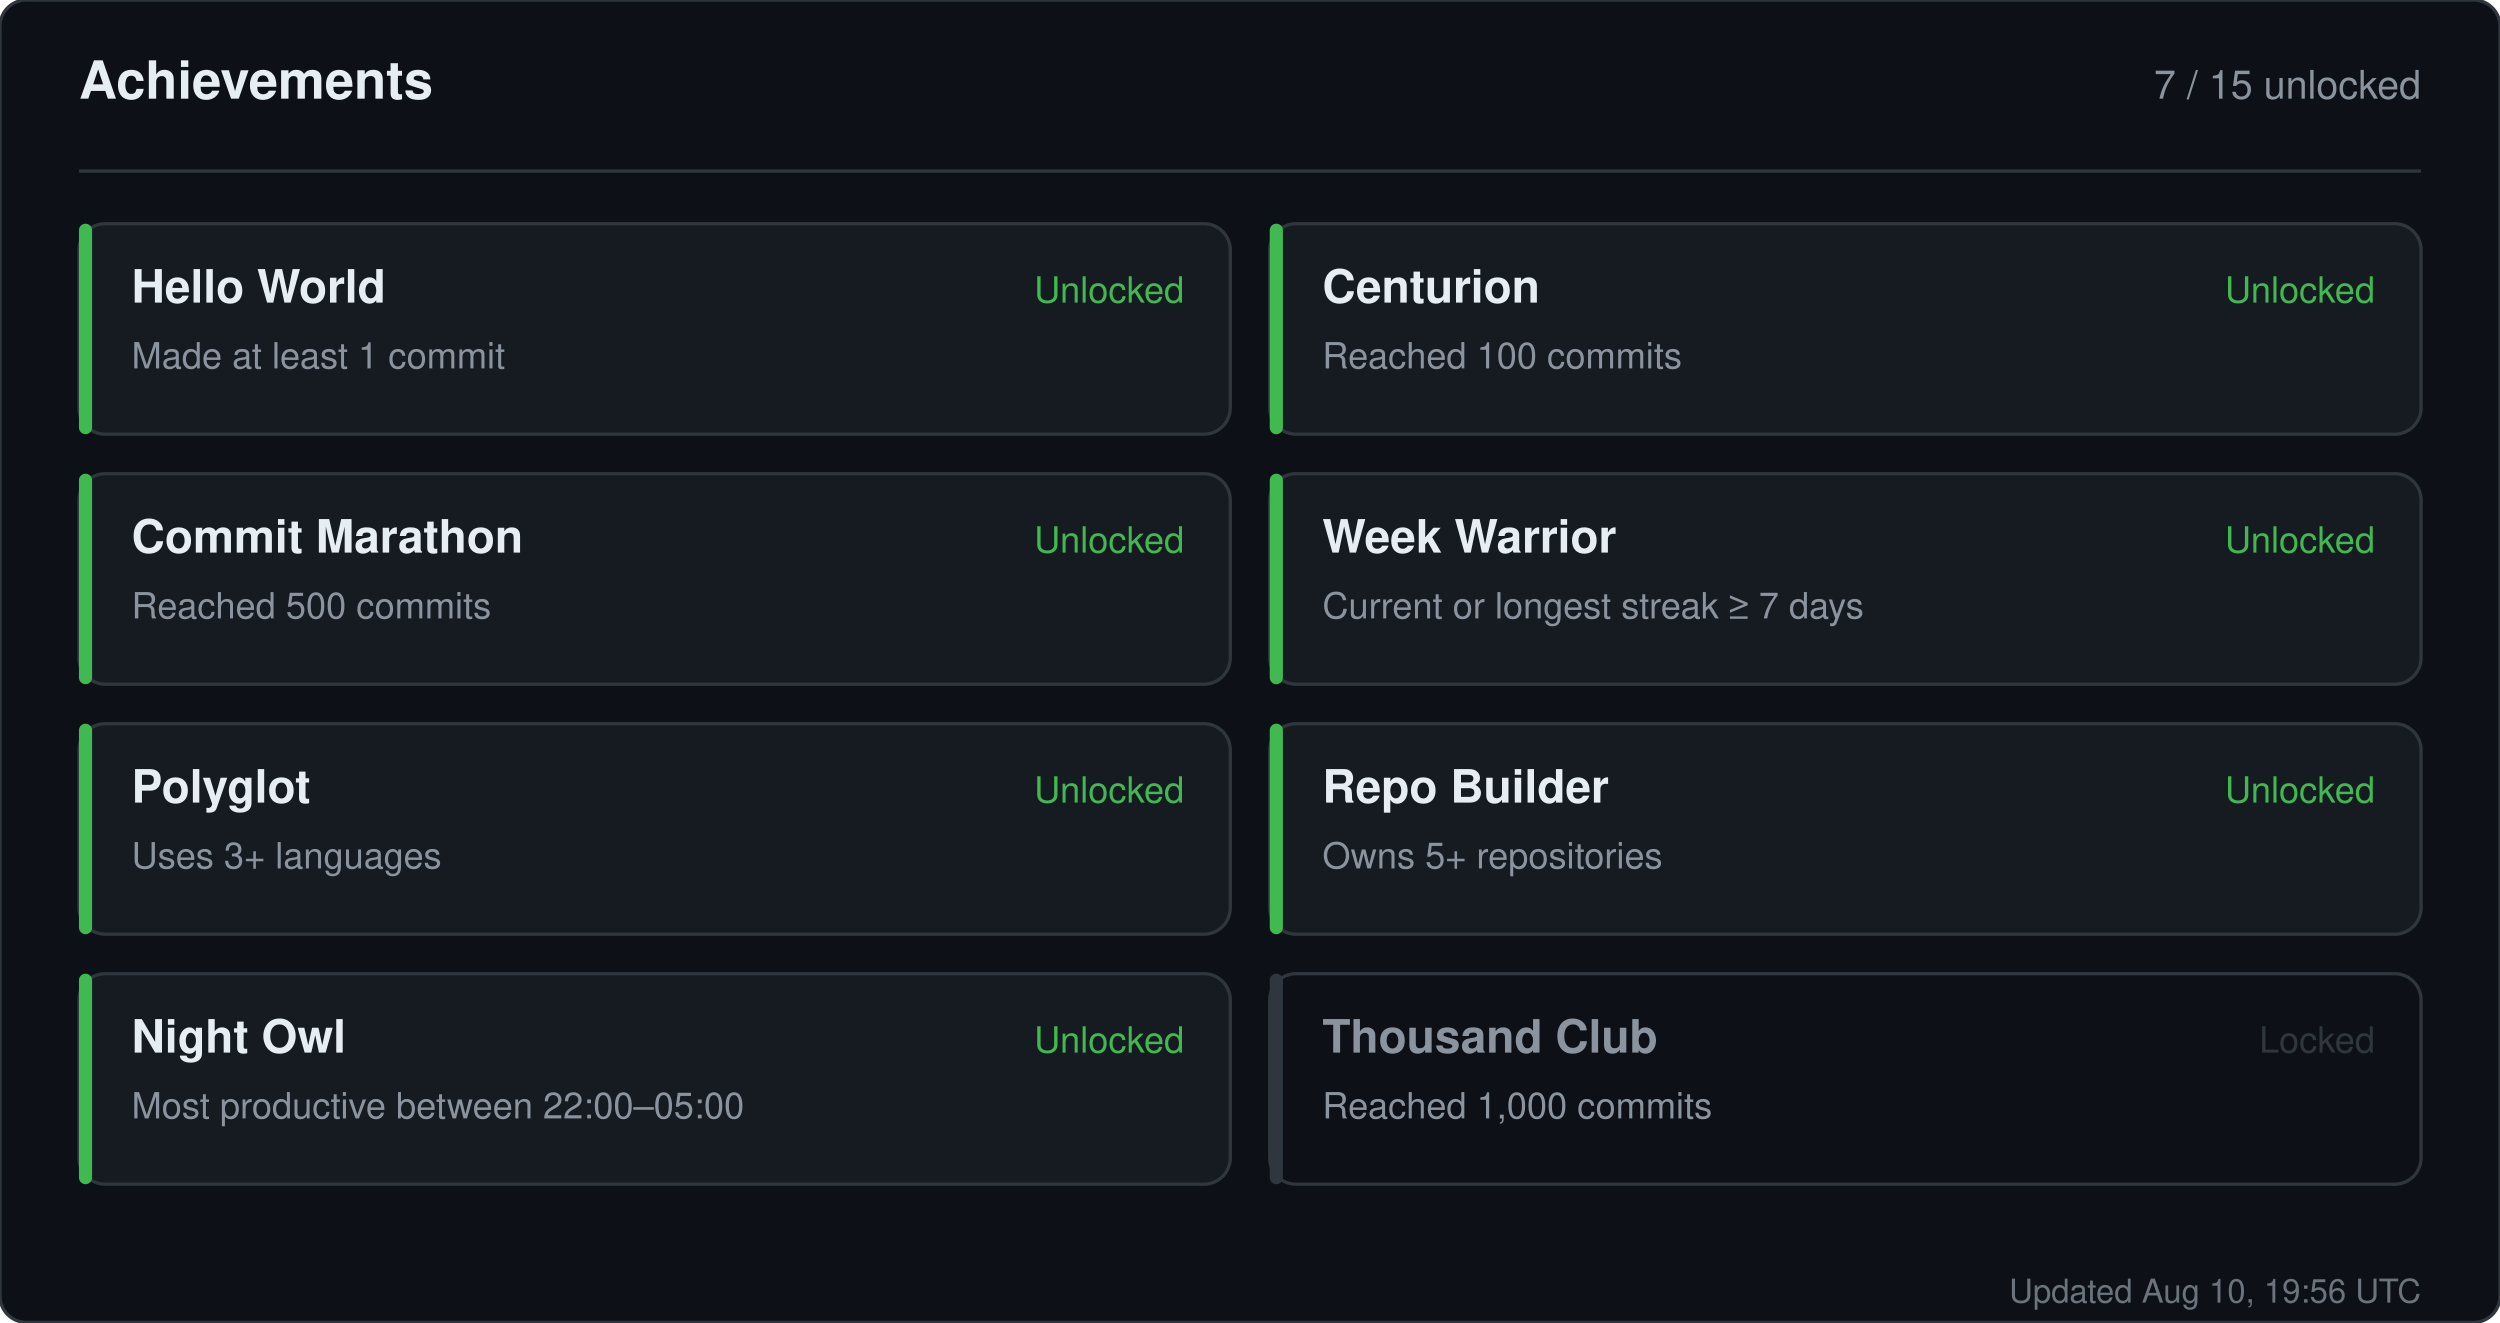
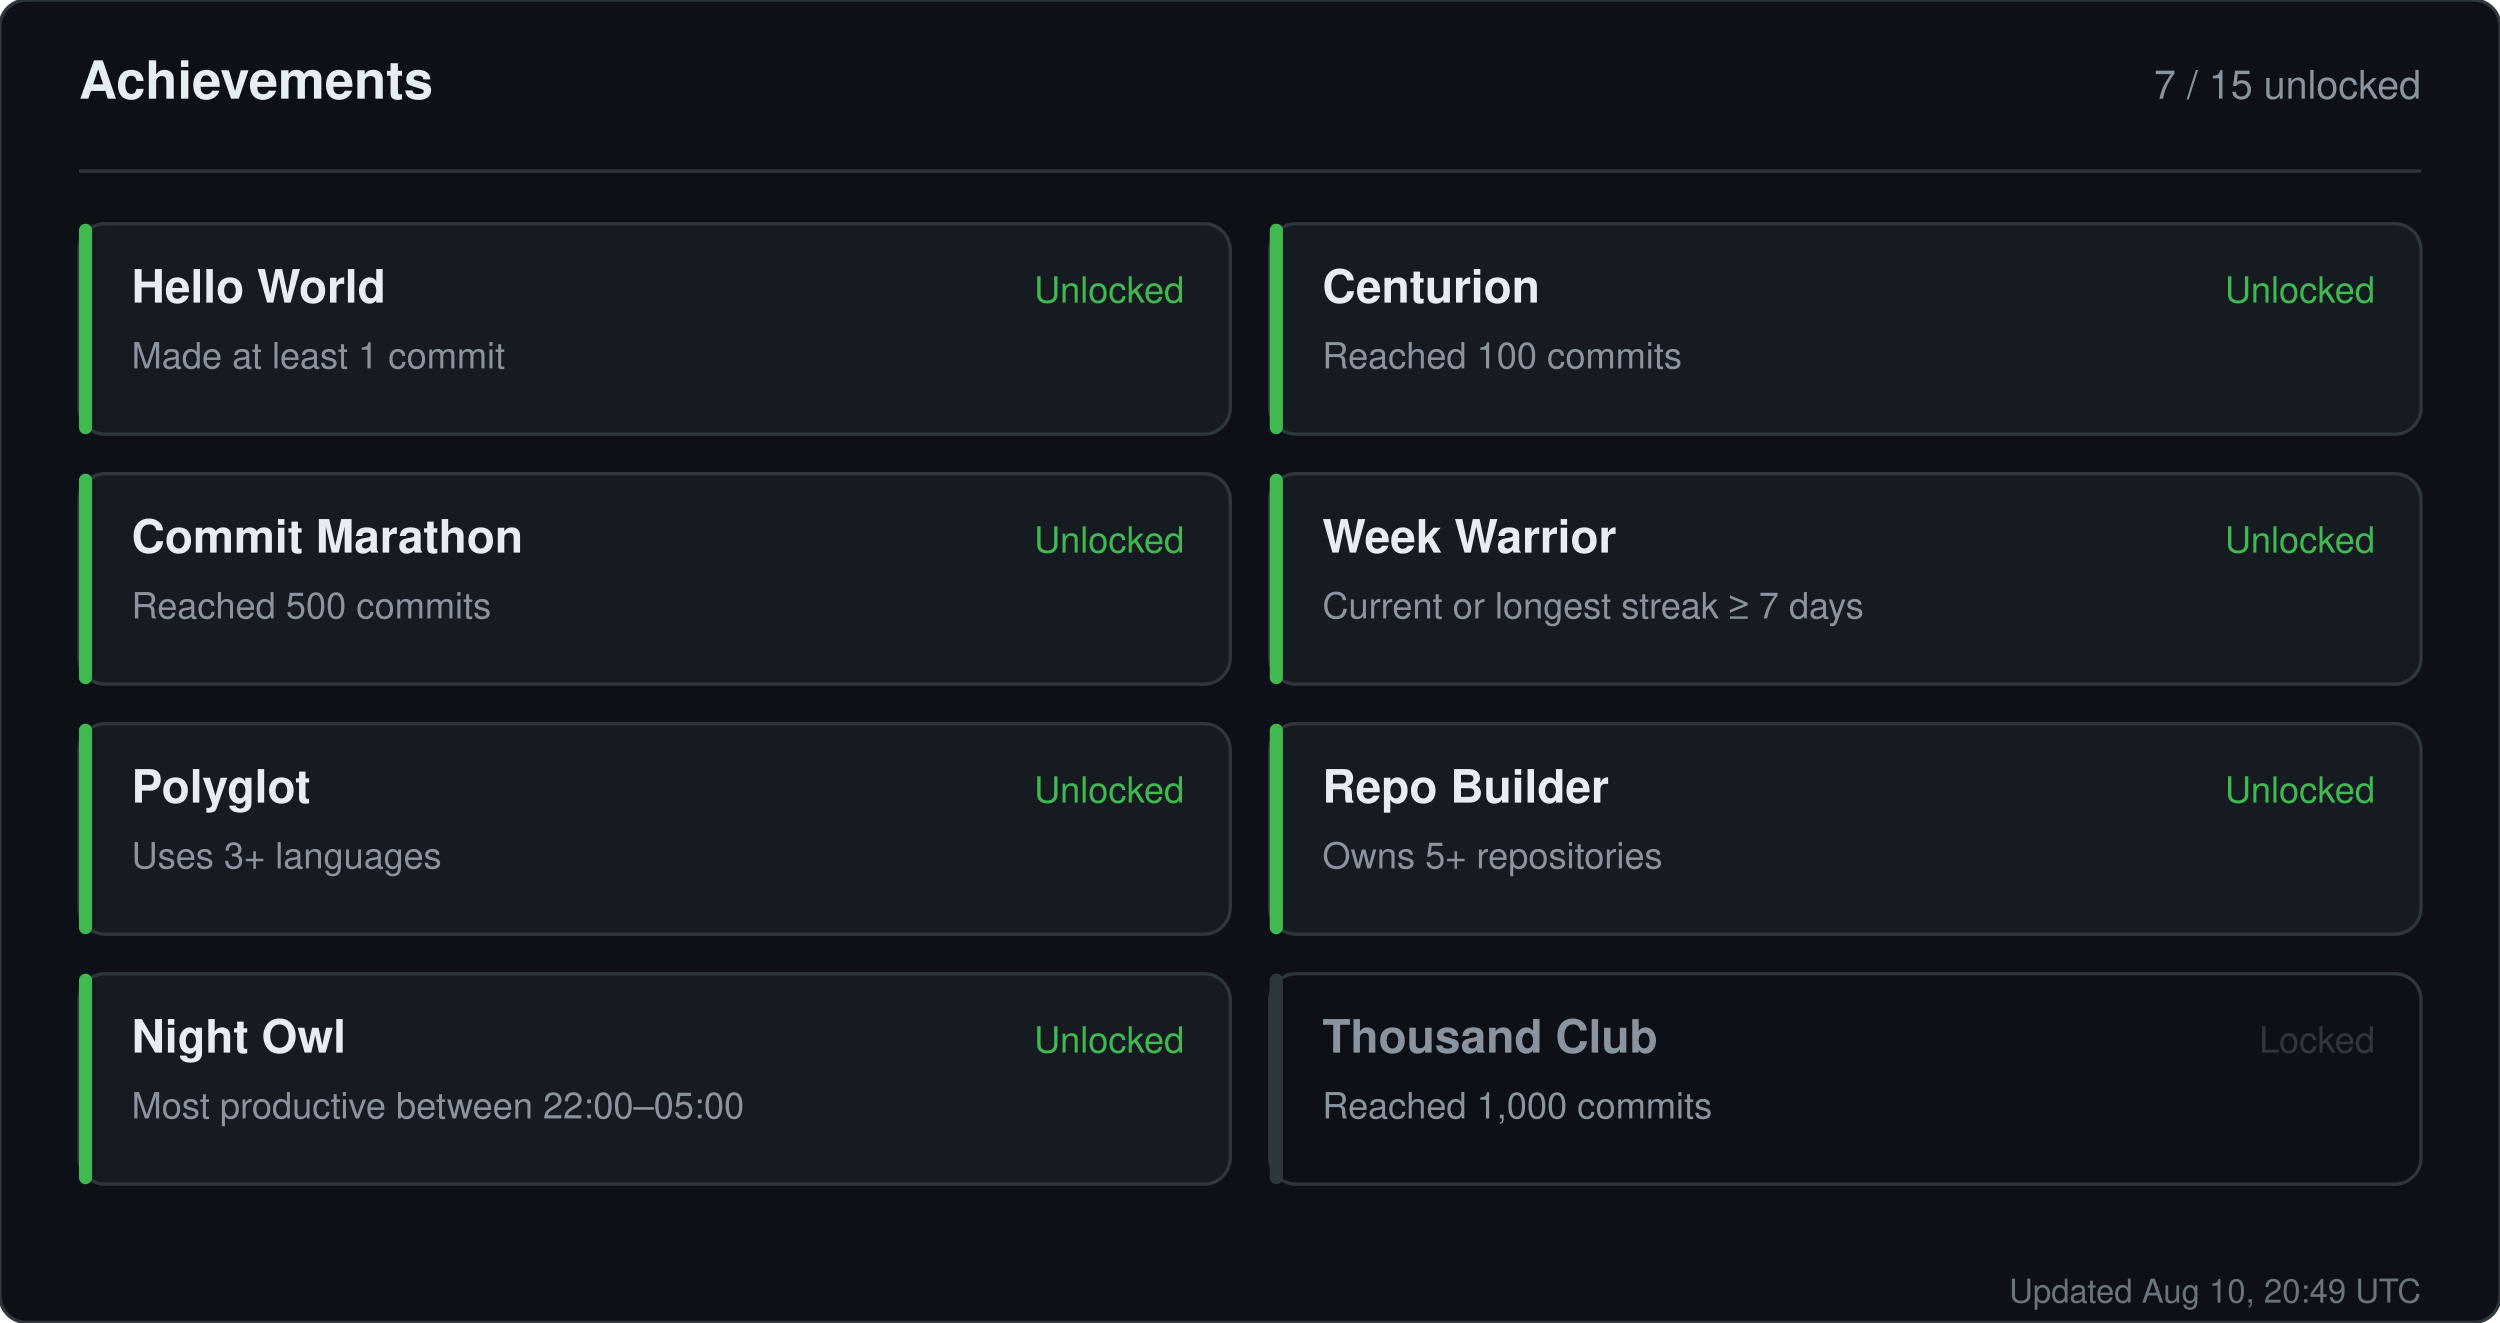
<svg xmlns="http://www.w3.org/2000/svg" width="760" height="402" viewBox="0 0 760 402" role="img" aria-label="Achievements for sandiirawan12">
  <rect width="760" height="402" rx="8" fill="#0d1117" stroke="#30363d" />
  <g font-family="-apple-system, BlinkMacSystemFont, Segoe UI, Helvetica, Arial, sans-serif">
    <text x="24" y="30" fill="#e6edf3" font-size="16" font-weight="700">Achievements</text>
    <text x="736" y="30" fill="#8b949e" font-size="12" text-anchor="end">7 / 15 unlocked</text>
    <line x1="24" y1="52" x2="736" y2="52" stroke="#30363d" />
    <rect x="24" y="68" width="350" height="64" rx="8" fill="#161b22" stroke="#30363d" />
    <rect x="24" y="68" width="4" height="64" rx="2" fill="#3fb950" />
    <text x="40" y="92" fill="#e6edf3" font-size="14" font-weight="700">Hello World</text>
    <text x="40" y="112" fill="#8b949e" font-size="11">Made at least 1 commit</text>
    <text x="360" y="92" fill="#3fb950" font-size="11" text-anchor="end">Unlocked</text>
    <rect x="386" y="68" width="350" height="64" rx="8" fill="#161b22" stroke="#30363d" />
    <rect x="386" y="68" width="4" height="64" rx="2" fill="#3fb950" />
    <text x="402" y="92" fill="#e6edf3" font-size="14" font-weight="700">Centurion</text>
    <text x="402" y="112" fill="#8b949e" font-size="11">Reached 100 commits</text>
    <text x="722" y="92" fill="#3fb950" font-size="11" text-anchor="end">Unlocked</text>
    <rect x="24" y="144" width="350" height="64" rx="8" fill="#161b22" stroke="#30363d" />
    <rect x="24" y="144" width="4" height="64" rx="2" fill="#3fb950" />
    <text x="40" y="168" fill="#e6edf3" font-size="14" font-weight="700">Commit Marathon</text>
    <text x="40" y="188" fill="#8b949e" font-size="11">Reached 500 commits</text>
    <text x="360" y="168" fill="#3fb950" font-size="11" text-anchor="end">Unlocked</text>
    <rect x="386" y="144" width="350" height="64" rx="8" fill="#161b22" stroke="#30363d" />
    <rect x="386" y="144" width="4" height="64" rx="2" fill="#3fb950" />
    <text x="402" y="168" fill="#e6edf3" font-size="14" font-weight="700">Week Warrior</text>
    <text x="402" y="188" fill="#8b949e" font-size="11">Current or longest streak ≥ 7 days</text>
    <text x="722" y="168" fill="#3fb950" font-size="11" text-anchor="end">Unlocked</text>
    <rect x="24" y="220" width="350" height="64" rx="8" fill="#161b22" stroke="#30363d" />
    <rect x="24" y="220" width="4" height="64" rx="2" fill="#3fb950" />
    <text x="40" y="244" fill="#e6edf3" font-size="14" font-weight="700">Polyglot</text>
    <text x="40" y="264" fill="#8b949e" font-size="11">Uses 3+ languages</text>
    <text x="360" y="244" fill="#3fb950" font-size="11" text-anchor="end">Unlocked</text>
    <rect x="386" y="220" width="350" height="64" rx="8" fill="#161b22" stroke="#30363d" />
    <rect x="386" y="220" width="4" height="64" rx="2" fill="#3fb950" />
    <text x="402" y="244" fill="#e6edf3" font-size="14" font-weight="700">Repo Builder</text>
    <text x="402" y="264" fill="#8b949e" font-size="11">Owns 5+ repositories</text>
    <text x="722" y="244" fill="#3fb950" font-size="11" text-anchor="end">Unlocked</text>
    <rect x="24" y="296" width="350" height="64" rx="8" fill="#161b22" stroke="#30363d" />
    <rect x="24" y="296" width="4" height="64" rx="2" fill="#3fb950" />
    <text x="40" y="320" fill="#e6edf3" font-size="14" font-weight="700">Night Owl</text>
    <text x="40" y="340" fill="#8b949e" font-size="11">Most productive between 22:00–05:00</text>
    <text x="360" y="320" fill="#3fb950" font-size="11" text-anchor="end">Unlocked</text>
    <rect x="386" y="296" width="350" height="64" rx="8" fill="#0d1117" stroke="#30363d" />
    <rect x="386" y="296" width="4" height="64" rx="2" fill="#30363d" />
    <text x="402" y="320" fill="#8b949e" font-size="14" font-weight="700">Thousand Club</text>
    <text x="402" y="340" fill="#8b949e" font-size="11">Reached 1,000 commits</text>
    <text x="722" y="320" fill="#30363d" font-size="11" text-anchor="end">Locked</text>
-     <text x="736" y="396" fill="#8b949e" font-size="10" text-anchor="end" opacity="0.75">Updated Aug 10, 19:56 UTC</text>
+     <text x="736" y="396" fill="#8b949e" font-size="10" text-anchor="end" opacity="0.75">Updated Aug 10, 20:49 UTC</text>
  </g>
</svg>
